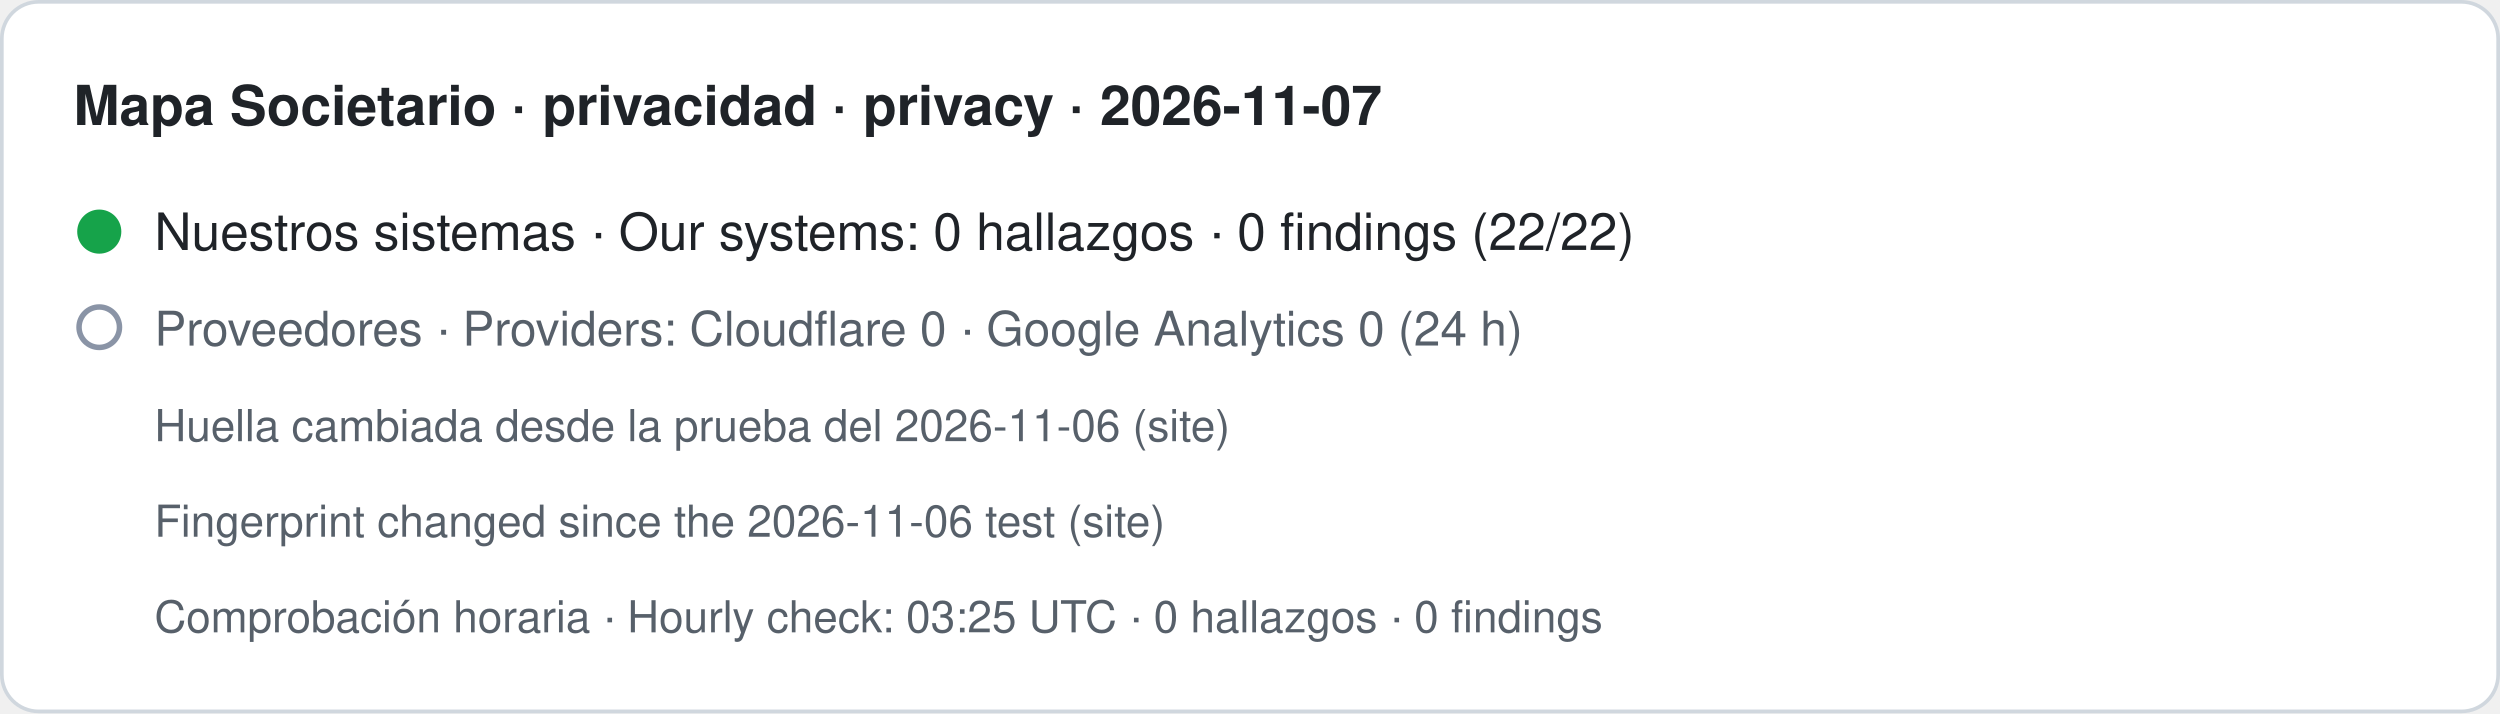
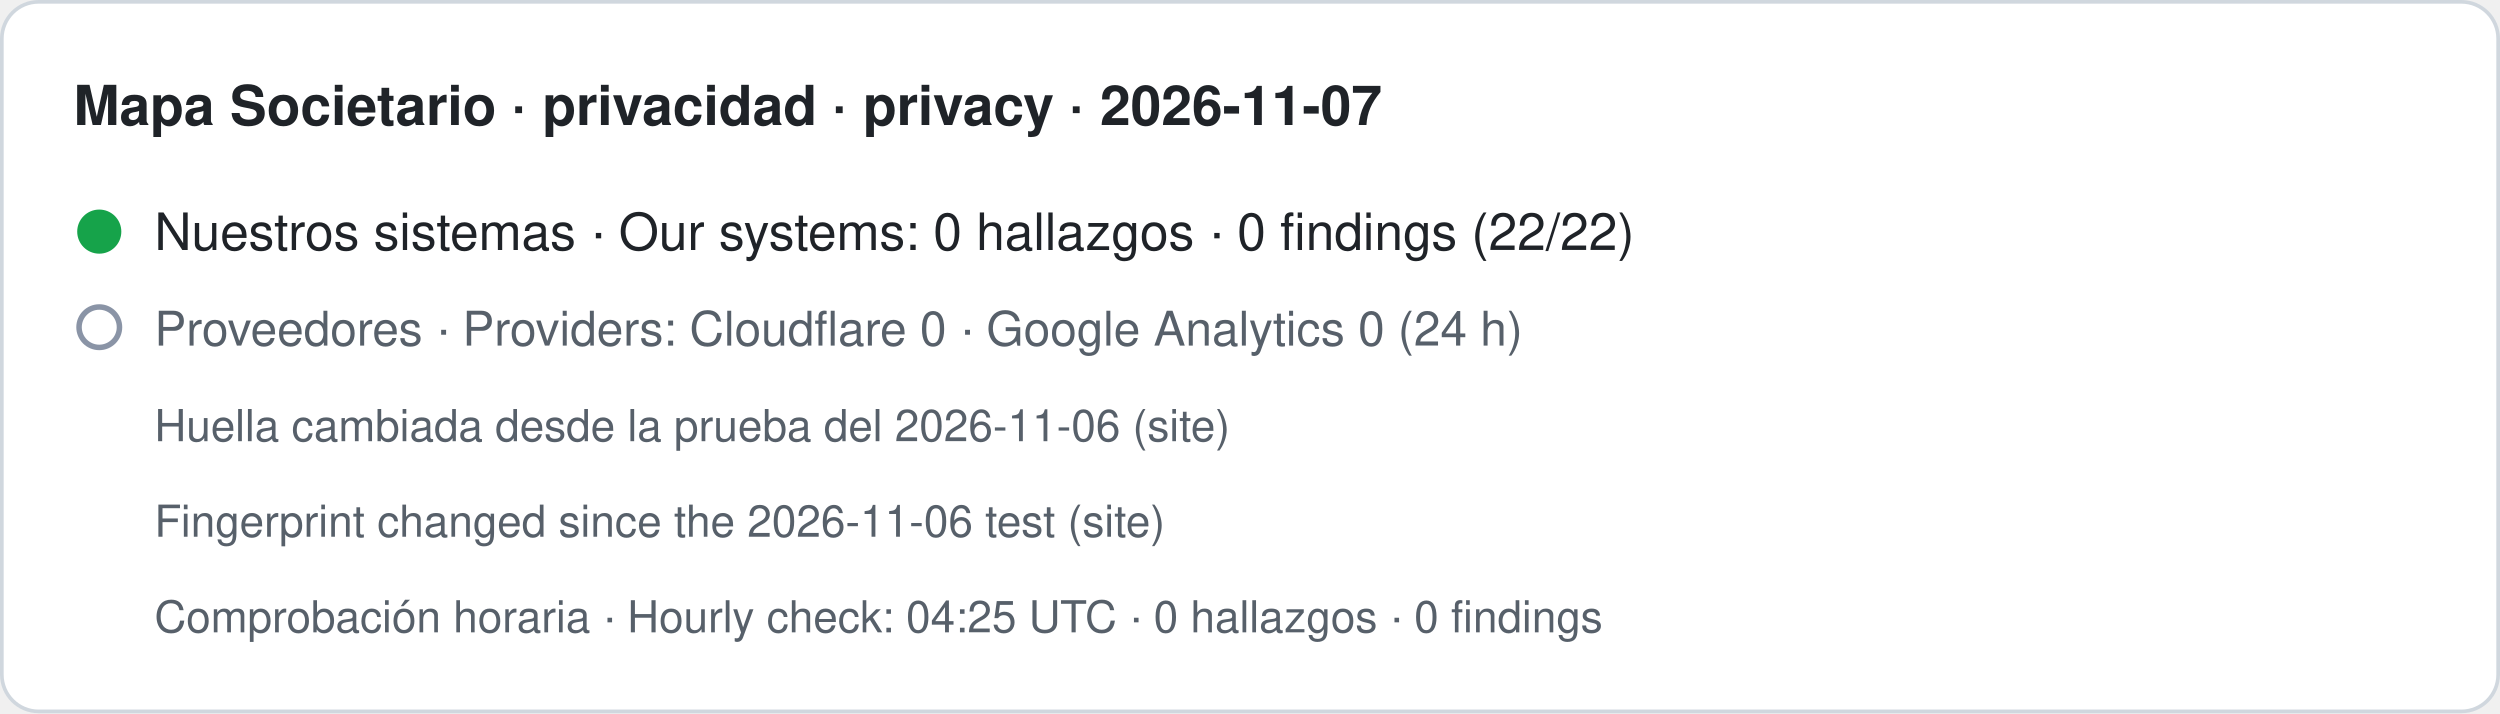
- <svg xmlns="http://www.w3.org/2000/svg" width="680" height="194" viewBox="0 0 680 194" role="img" aria-label="Mapa Societario · privacidad · privacy · 2026-11-07. Nuestros sistemas · Our systems: 0 hallazgos · 0 findings (22/22). Proveedores · Providers: Cloudflare 0 · Google Analytics 0 (24 h). Huella cambiada desde la prueba del 2026-11-06 (site) · Fingerprint changed since the 2026-11-06 test (site). Comprobación horaria · Hourly check: 03:25 UTC · 0 hallazgos · 0 findings">
+ <svg xmlns="http://www.w3.org/2000/svg" width="680" height="194" viewBox="0 0 680 194" role="img" aria-label="Mapa Societario · privacidad · privacy · 2026-11-07. Nuestros sistemas · Our systems: 0 hallazgos · 0 findings (22/22). Proveedores · Providers: Cloudflare 0 · Google Analytics 0 (24 h). Huella cambiada desde la prueba del 2026-11-06 (site) · Fingerprint changed since the 2026-11-06 test (site). Comprobación horaria · Hourly check: 04:25 UTC · 0 hallazgos · 0 findings">
  <rect x="0.5" y="0.5" width="679" height="193" rx="10" fill="#ffffff" stroke="#d0d7de" />
  <text x="20" y="34" font-family="-apple-system,BlinkMacSystemFont,Segoe UI,Helvetica,Arial,sans-serif" font-size="15" font-weight="600" fill="#1f2328">Mapa Societario · privacidad · privacy · 2026-11-07</text>
  <circle cx="27" cy="63" r="6" fill="#16a34a" />
  <text x="42" y="68" font-family="-apple-system,BlinkMacSystemFont,Segoe UI,Helvetica,Arial,sans-serif" font-size="14" fill="#1f2328">Nuestros sistemas · Our systems: 0 hallazgos · 0 findings (22/22)</text>
  <circle cx="27" cy="89" r="5.5" fill="none" stroke="#8a94a6" stroke-width="1.5" />
  <text x="42" y="94" font-family="-apple-system,BlinkMacSystemFont,Segoe UI,Helvetica,Arial,sans-serif" font-size="13" fill="#57606a">Proveedores · Providers: Cloudflare 0 · Google Analytics 0 (24 h)</text>
  <text x="42" y="120" font-family="-apple-system,BlinkMacSystemFont,Segoe UI,Helvetica,Arial,sans-serif" font-size="12" fill="#57606a">Huella cambiada desde la prueba del 2026-11-06 (site)</text>
  <text x="42" y="146" font-family="-apple-system,BlinkMacSystemFont,Segoe UI,Helvetica,Arial,sans-serif" font-size="12" fill="#57606a">Fingerprint changed since the 2026-11-06 test (site)</text>
-   <text x="42" y="172" font-family="-apple-system,BlinkMacSystemFont,Segoe UI,Helvetica,Arial,sans-serif" font-size="12" fill="#57606a">Comprobación horaria · Hourly check: 03:25 UTC · 0 hallazgos · 0 findings</text>
+   <text x="42" y="172" font-family="-apple-system,BlinkMacSystemFont,Segoe UI,Helvetica,Arial,sans-serif" font-size="12" fill="#57606a">Comprobación horaria · Hourly check: 04:25 UTC · 0 hallazgos · 0 findings</text>
</svg>
